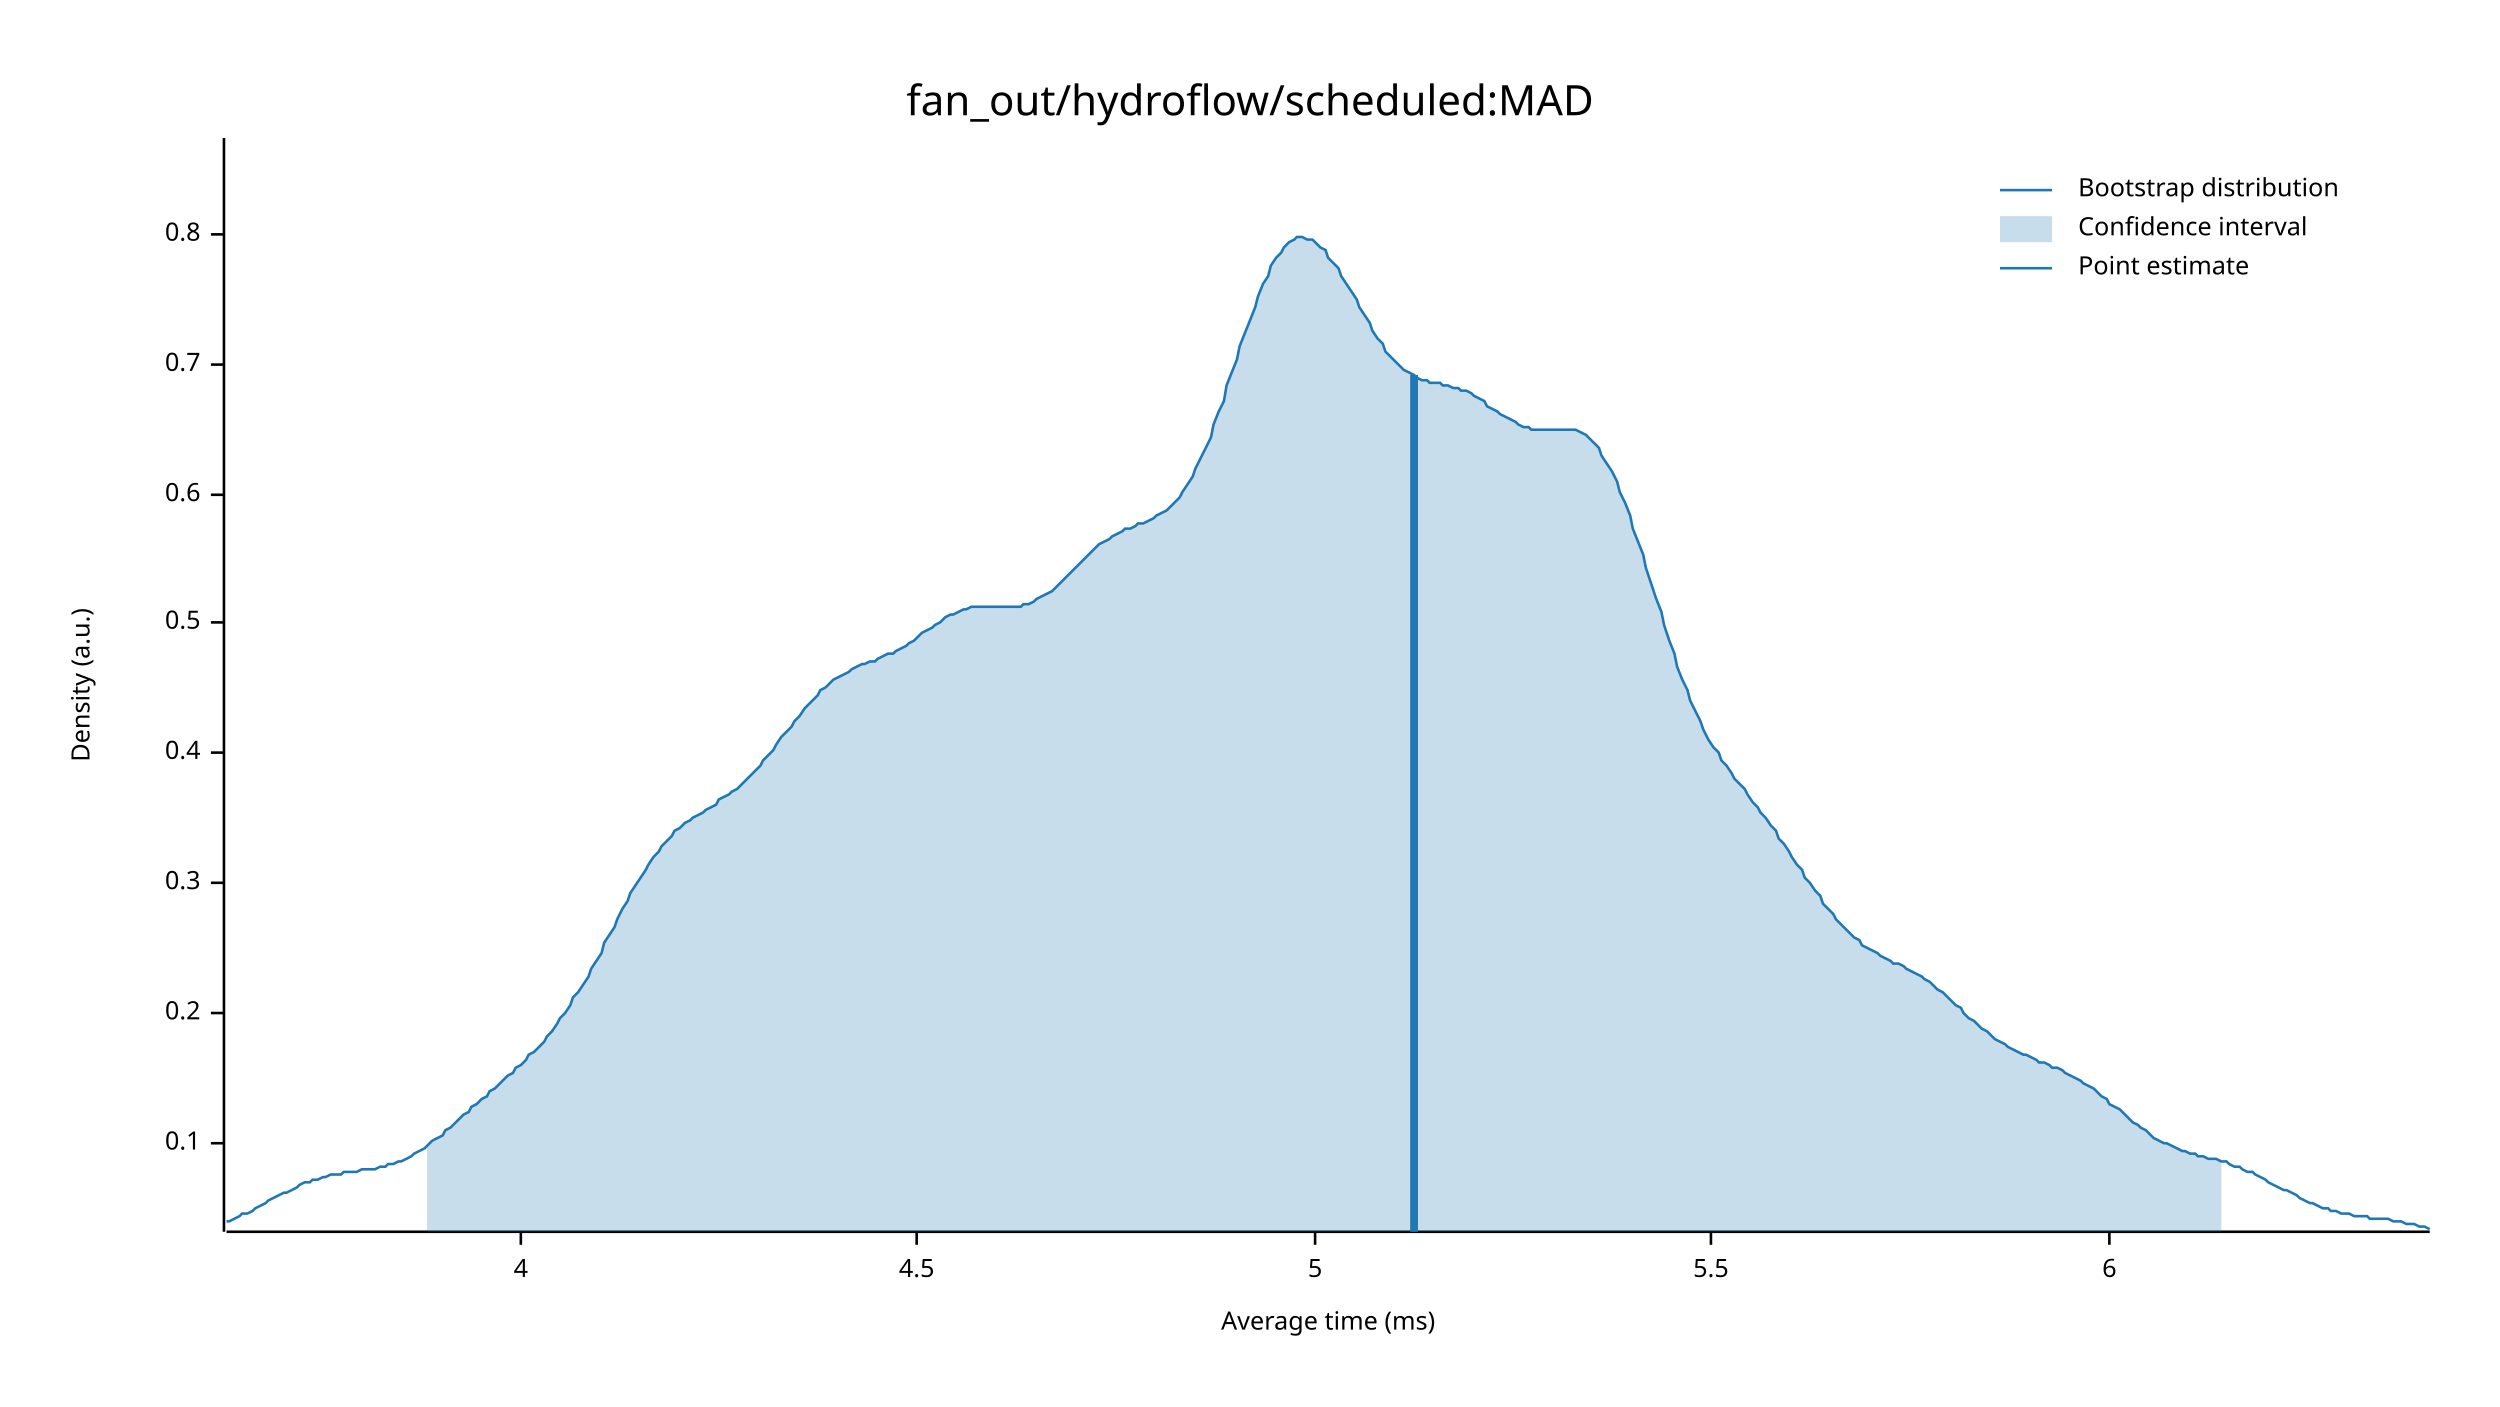
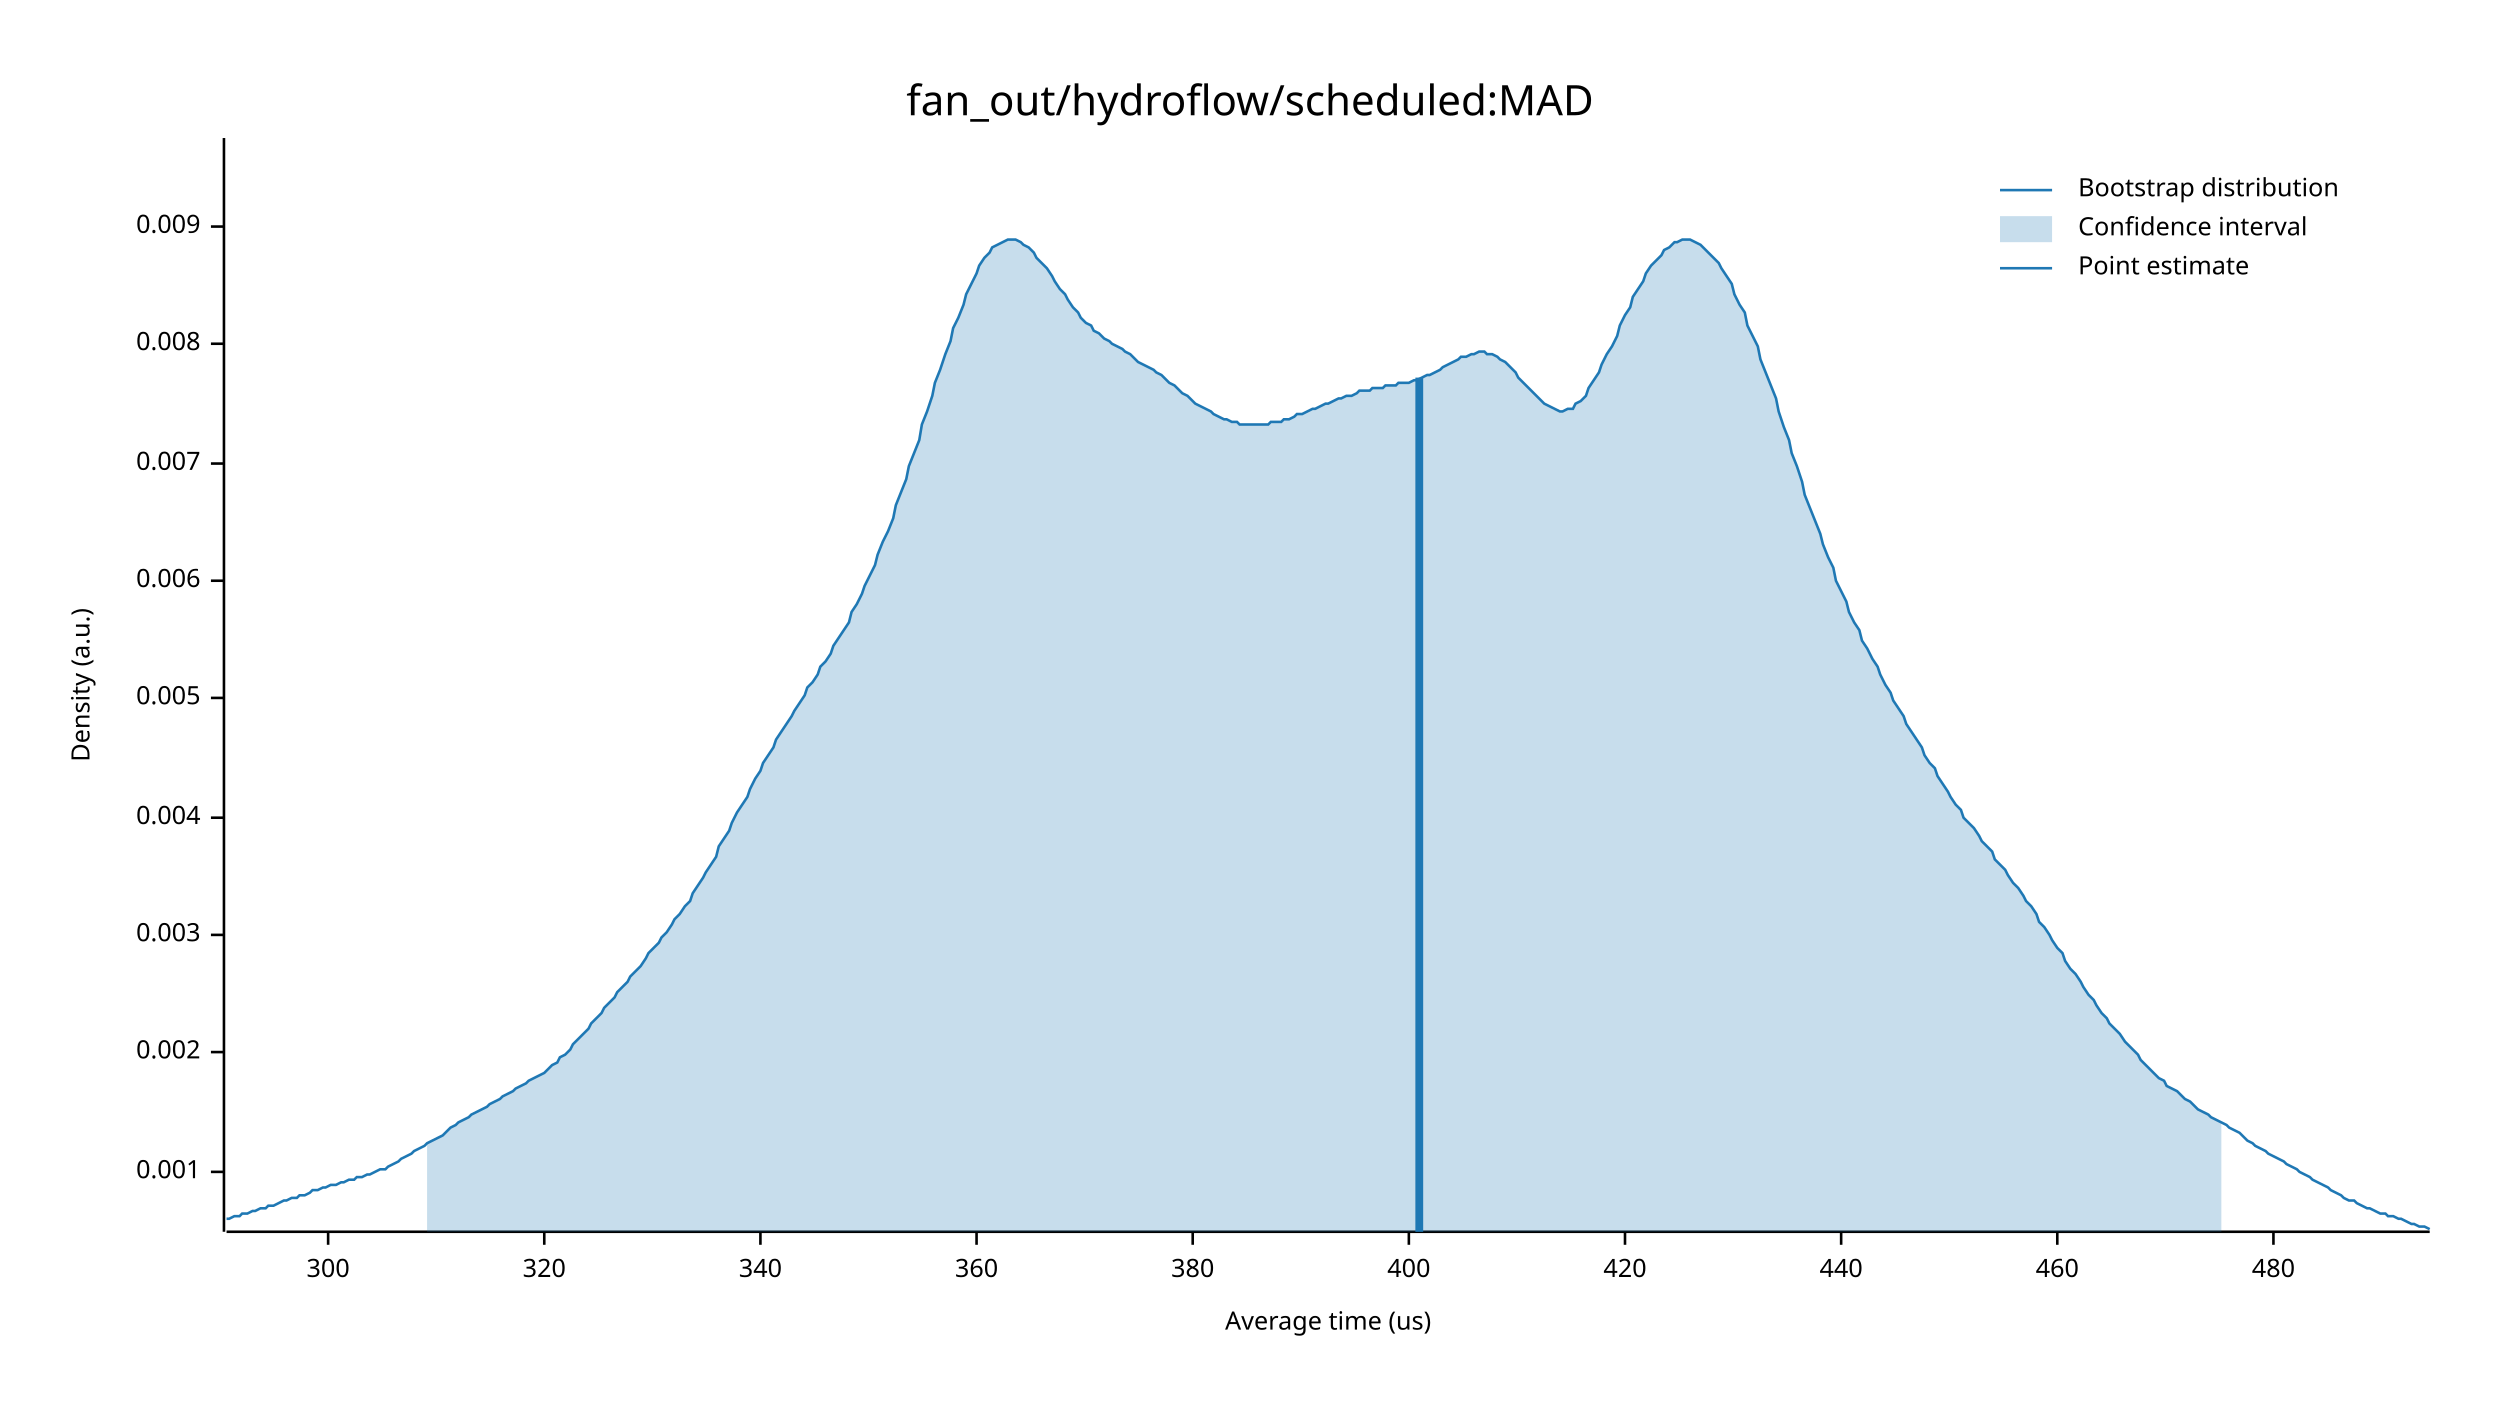
<svg xmlns="http://www.w3.org/2000/svg" width="960" height="540" viewBox="0 0 960 540">
  <text x="480" y="32" dy="0.76em" text-anchor="middle" font-family="sans-serif" font-size="16.129" opacity="1" fill="#000000">
fan_out/hydroflow/scheduled:MAD
</text>
  <text x="27" y="263" dy="0.76em" text-anchor="middle" font-family="sans-serif" font-size="9.677" opacity="1" fill="#000000" transform="rotate(270, 27, 263)">
Density (a.u.)
</text>
  <text x="510" y="513" dy="-0.5ex" text-anchor="middle" font-family="sans-serif" font-size="9.677" opacity="1" fill="#000000">
- Average time (ms)
+ Average time (us)
</text>
  <polyline fill="none" opacity="1" stroke="#000000" stroke-width="1" points="86,53 86,473 " />
-   <text x="77" y="439" dy="0.5ex" text-anchor="end" font-family="sans-serif" font-size="9.677" opacity="1" fill="#000000">
- 0.1
+   <text x="77" y="450" dy="0.5ex" text-anchor="end" font-family="sans-serif" font-size="9.677" opacity="1" fill="#000000">
+ 0.001
</text>
-   <polyline fill="none" opacity="1" stroke="#000000" stroke-width="1" points="81,439 86,439 " />
-   <text x="77" y="389" dy="0.5ex" text-anchor="end" font-family="sans-serif" font-size="9.677" opacity="1" fill="#000000">
- 0.2
+   <polyline fill="none" opacity="1" stroke="#000000" stroke-width="1" points="81,450 86,450 " />
+   <text x="77" y="404" dy="0.5ex" text-anchor="end" font-family="sans-serif" font-size="9.677" opacity="1" fill="#000000">
+ 0.002
</text>
-   <polyline fill="none" opacity="1" stroke="#000000" stroke-width="1" points="81,389 86,389 " />
-   <text x="77" y="339" dy="0.5ex" text-anchor="end" font-family="sans-serif" font-size="9.677" opacity="1" fill="#000000">
- 0.3
+   <polyline fill="none" opacity="1" stroke="#000000" stroke-width="1" points="81,404 86,404 " />
+   <text x="77" y="359" dy="0.5ex" text-anchor="end" font-family="sans-serif" font-size="9.677" opacity="1" fill="#000000">
+ 0.003
</text>
-   <polyline fill="none" opacity="1" stroke="#000000" stroke-width="1" points="81,339 86,339 " />
-   <text x="77" y="289" dy="0.5ex" text-anchor="end" font-family="sans-serif" font-size="9.677" opacity="1" fill="#000000">
- 0.4
+   <polyline fill="none" opacity="1" stroke="#000000" stroke-width="1" points="81,359 86,359 " />
+   <text x="77" y="314" dy="0.5ex" text-anchor="end" font-family="sans-serif" font-size="9.677" opacity="1" fill="#000000">
+ 0.004
</text>
-   <polyline fill="none" opacity="1" stroke="#000000" stroke-width="1" points="81,289 86,289 " />
-   <text x="77" y="239" dy="0.5ex" text-anchor="end" font-family="sans-serif" font-size="9.677" opacity="1" fill="#000000">
- 0.5
+   <polyline fill="none" opacity="1" stroke="#000000" stroke-width="1" points="81,314 86,314 " />
+   <text x="77" y="268" dy="0.5ex" text-anchor="end" font-family="sans-serif" font-size="9.677" opacity="1" fill="#000000">
+ 0.005
</text>
-   <polyline fill="none" opacity="1" stroke="#000000" stroke-width="1" points="81,239 86,239 " />
-   <text x="77" y="190" dy="0.5ex" text-anchor="end" font-family="sans-serif" font-size="9.677" opacity="1" fill="#000000">
- 0.6
+   <polyline fill="none" opacity="1" stroke="#000000" stroke-width="1" points="81,268 86,268 " />
+   <text x="77" y="223" dy="0.5ex" text-anchor="end" font-family="sans-serif" font-size="9.677" opacity="1" fill="#000000">
+ 0.006
</text>
-   <polyline fill="none" opacity="1" stroke="#000000" stroke-width="1" points="81,190 86,190 " />
-   <text x="77" y="140" dy="0.5ex" text-anchor="end" font-family="sans-serif" font-size="9.677" opacity="1" fill="#000000">
- 0.7
+   <polyline fill="none" opacity="1" stroke="#000000" stroke-width="1" points="81,223 86,223 " />
+   <text x="77" y="178" dy="0.5ex" text-anchor="end" font-family="sans-serif" font-size="9.677" opacity="1" fill="#000000">
+ 0.007
</text>
-   <polyline fill="none" opacity="1" stroke="#000000" stroke-width="1" points="81,140 86,140 " />
-   <text x="77" y="90" dy="0.5ex" text-anchor="end" font-family="sans-serif" font-size="9.677" opacity="1" fill="#000000">
- 0.8
+   <polyline fill="none" opacity="1" stroke="#000000" stroke-width="1" points="81,178 86,178 " />
+   <text x="77" y="132" dy="0.5ex" text-anchor="end" font-family="sans-serif" font-size="9.677" opacity="1" fill="#000000">
+ 0.008
</text>
-   <polyline fill="none" opacity="1" stroke="#000000" stroke-width="1" points="81,90 86,90 " />
+   <polyline fill="none" opacity="1" stroke="#000000" stroke-width="1" points="81,132 86,132 " />
+   <text x="77" y="87" dy="0.5ex" text-anchor="end" font-family="sans-serif" font-size="9.677" opacity="1" fill="#000000">
+ 0.009
+ </text>
+   <polyline fill="none" opacity="1" stroke="#000000" stroke-width="1" points="81,87 86,87 " />
  <polyline fill="none" opacity="1" stroke="#000000" stroke-width="1" points="87,473 933,473 " />
-   <text x="200" y="483" dy="0.76em" text-anchor="middle" font-family="sans-serif" font-size="9.677" opacity="1" fill="#000000">
- 4
+   <text x="126" y="483" dy="0.76em" text-anchor="middle" font-family="sans-serif" font-size="9.677" opacity="1" fill="#000000">
+ 300
</text>
-   <polyline fill="none" opacity="1" stroke="#000000" stroke-width="1" points="200,473 200,478 " />
-   <text x="352" y="483" dy="0.76em" text-anchor="middle" font-family="sans-serif" font-size="9.677" opacity="1" fill="#000000">
- 4.5
+   <polyline fill="none" opacity="1" stroke="#000000" stroke-width="1" points="126,473 126,478 " />
+   <text x="209" y="483" dy="0.76em" text-anchor="middle" font-family="sans-serif" font-size="9.677" opacity="1" fill="#000000">
+ 320
</text>
-   <polyline fill="none" opacity="1" stroke="#000000" stroke-width="1" points="352,473 352,478 " />
-   <text x="505" y="483" dy="0.76em" text-anchor="middle" font-family="sans-serif" font-size="9.677" opacity="1" fill="#000000">
- 5
+   <polyline fill="none" opacity="1" stroke="#000000" stroke-width="1" points="209,473 209,478 " />
+   <text x="292" y="483" dy="0.76em" text-anchor="middle" font-family="sans-serif" font-size="9.677" opacity="1" fill="#000000">
+ 340
</text>
-   <polyline fill="none" opacity="1" stroke="#000000" stroke-width="1" points="505,473 505,478 " />
-   <text x="657" y="483" dy="0.76em" text-anchor="middle" font-family="sans-serif" font-size="9.677" opacity="1" fill="#000000">
- 5.5
+   <polyline fill="none" opacity="1" stroke="#000000" stroke-width="1" points="292,473 292,478 " />
+   <text x="375" y="483" dy="0.76em" text-anchor="middle" font-family="sans-serif" font-size="9.677" opacity="1" fill="#000000">
+ 360
</text>
-   <polyline fill="none" opacity="1" stroke="#000000" stroke-width="1" points="657,473 657,478 " />
-   <text x="810" y="483" dy="0.76em" text-anchor="middle" font-family="sans-serif" font-size="9.677" opacity="1" fill="#000000">
- 6
+   <polyline fill="none" opacity="1" stroke="#000000" stroke-width="1" points="375,473 375,478 " />
+   <text x="458" y="483" dy="0.76em" text-anchor="middle" font-family="sans-serif" font-size="9.677" opacity="1" fill="#000000">
+ 380
</text>
-   <polyline fill="none" opacity="1" stroke="#000000" stroke-width="1" points="810,473 810,478 " />
-   <polyline fill="none" opacity="1" stroke="#1F78B4" stroke-width="1" points="87,469 88,469 90,468 92,467 93,466 95,466 97,465 98,464 100,463 102,462 103,461 105,460 107,459 109,458 110,458 112,457 114,456 115,455 117,454 119,454 120,453 122,453 124,452 125,452 127,451 129,451 131,451 132,450 134,450 136,450 137,450 139,449 141,449 142,449 144,449 146,448 148,448 149,447 151,447 153,446 154,446 156,445 158,444 159,443 161,442 163,441 164,440 166,438 168,437 170,436 171,434 173,433 175,431 176,430 178,428 180,427 181,425 183,424 185,422 187,421 188,419 190,418 192,416 193,415 195,413 197,412 198,410 200,409 202,407 203,405 205,404 207,402 209,400 210,398 212,396 214,393 215,391 217,389 219,386 220,383 222,381 224,378 226,375 227,372 229,369 231,366 232,362 234,359 236,356 237,353 239,349 241,346 242,343 244,340 246,337 248,334 249,332 251,329 253,327 254,325 256,323 258,321 259,319 261,318 263,316 265,315 266,314 268,313 270,312 271,311 273,310 275,309 276,307 278,306 280,305 281,304 283,303 285,301 287,299 288,298 290,296 292,294 293,292 295,290 297,288 298,286 300,283 302,281 304,279 305,277 307,275 309,272 310,271 312,269 314,267 315,265 317,264 319,262 320,261 322,260 324,259 326,258 327,257 329,256 331,255 332,255 334,254 336,254 337,253 339,252 341,251 343,251 344,250 346,249 348,248 349,247 351,246 353,244 354,243 356,242 358,241 359,240 361,239 363,237 365,236 366,236 368,235 370,234 371,234 373,233 375,233 376,233 378,233 380,233 381,233 383,233 385,233 387,233 388,233 390,233 392,233 393,232 395,232 397,231 398,230 400,229 402,228 404,227 405,226 407,224 409,222 410,221 412,219 414,217 415,216 417,214 419,212 420,211 422,209 424,208 426,207 427,206 429,205 431,204 432,203 434,203 436,202 437,201 439,201 441,200 443,199 444,198 446,197 448,196 449,195 451,193 453,191 454,189 456,186 458,183 459,180 461,176 463,172 465,168 466,163 468,158 470,154 471,148 473,143 475,138 476,133 478,128 480,123 482,118 483,114 485,109 487,106 488,102 490,99 492,97 493,95 495,93 497,92 498,91 500,91 502,92 504,92 505,93 507,95 509,96 510,99 512,101 514,103 515,106 517,109 519,112 521,115 522,118 524,121 526,124 527,127 529,130 531,132 532,135 534,137 536,139 537,140 539,142 541,143 543,144 544,145 546,146 548,146 549,147 551,147 553,147 554,148 556,148 558,149 560,149 561,150 563,150 565,151 566,152 568,153 570,154 571,156 573,157 575,158 576,159 578,160 580,161 582,162 583,163 585,164 587,164 588,165 590,165 592,165 593,165 595,165 597,165 599,165 600,165 602,165 604,165 605,165 607,166 609,167 610,168 612,170 614,172 615,175 617,178 619,181 621,185 622,189 624,193 626,198 627,203 629,208 631,213 632,218 634,224 636,230 638,235 639,240 641,246 643,251 644,256 646,261 648,265 649,269 651,273 653,277 654,280 656,284 658,287 660,289 661,292 663,294 665,297 666,299 668,301 670,303 671,305 673,308 675,310 676,312 678,314 680,317 682,319 683,322 685,324 687,327 688,329 690,332 692,334 693,337 695,339 697,342 699,344 700,347 702,349 704,351 705,353 707,355 709,357 710,358 712,360 714,361 715,363 717,364 719,365 721,366 722,367 724,368 726,369 727,370 729,370 731,371 732,372 734,373 736,374 738,375 739,376 741,377 743,379 744,380 746,381 748,383 749,384 751,386 753,387 754,389 756,391 758,392 760,394 761,395 763,396 765,398 766,399 768,400 770,401 771,402 773,403 775,404 777,405 778,405 780,406 782,407 783,408 785,408 787,409 788,410 790,410 792,411 793,412 795,413 797,414 799,415 800,416 802,417 804,418 805,419 807,421 809,422 810,424 812,425 814,426 816,428 817,429 819,431 821,432 822,433 824,434 826,436 827,437 829,438 831,439 832,439 834,440 836,441 838,442 839,442 841,443 843,443 844,444 846,444 848,445 849,445 851,445 853,446 855,446 856,447 858,448 860,448 861,449 863,450 865,450 866,451 868,452 870,453 871,454 873,455 875,456 877,457 878,457 880,458 882,459 883,460 885,461 887,462 888,462 890,463 892,464 894,464 895,465 897,465 899,466 900,466 902,466 904,467 905,467 907,467 909,467 910,468 912,468 914,468 916,468 917,468 919,469 921,469 922,469 924,470 926,470 927,470 929,471 931,471 933,472 " />
-   <polygon opacity="0.25" fill="#1F78B4" points="164,440 166,438 168,437 170,436 171,434 173,433 175,431 176,430 178,428 180,427 181,425 183,424 185,422 187,421 188,419 190,418 192,416 193,415 195,413 197,412 198,410 200,409 202,407 203,405 205,404 207,402 209,400 210,398 212,396 214,393 215,391 217,389 219,386 220,383 222,381 224,378 226,375 227,372 229,369 231,366 232,362 234,359 236,356 237,353 239,349 241,346 242,343 244,340 246,337 248,334 249,332 251,329 253,327 254,325 256,323 258,321 259,319 261,318 263,316 265,315 266,314 268,313 270,312 271,311 273,310 275,309 276,307 278,306 280,305 281,304 283,303 285,301 287,299 288,298 290,296 292,294 293,292 295,290 297,288 298,286 300,283 302,281 304,279 305,277 307,275 309,272 310,271 312,269 314,267 315,265 317,264 319,262 320,261 322,260 324,259 326,258 327,257 329,256 331,255 332,255 334,254 336,254 337,253 339,252 341,251 343,251 344,250 346,249 348,248 349,247 351,246 353,244 354,243 356,242 358,241 359,240 361,239 363,237 365,236 366,236 368,235 370,234 371,234 373,233 375,233 376,233 378,233 380,233 381,233 383,233 385,233 387,233 388,233 390,233 392,233 393,232 395,232 397,231 398,230 400,229 402,228 404,227 405,226 407,224 409,222 410,221 412,219 414,217 415,216 417,214 419,212 420,211 422,209 424,208 426,207 427,206 429,205 431,204 432,203 434,203 436,202 437,201 439,201 441,200 443,199 444,198 446,197 448,196 449,195 451,193 453,191 454,189 456,186 458,183 459,180 461,176 463,172 465,168 466,163 468,158 470,154 471,148 473,143 475,138 476,133 478,128 480,123 482,118 483,114 485,109 487,106 488,102 490,99 492,97 493,95 495,93 497,92 498,91 500,91 502,92 504,92 505,93 507,95 509,96 510,99 512,101 514,103 515,106 517,109 519,112 521,115 522,118 524,121 526,124 527,127 529,130 531,132 532,135 534,137 536,139 537,140 539,142 541,143 543,144 544,145 546,146 548,146 549,147 551,147 553,147 554,148 556,148 558,149 560,149 561,150 563,150 565,151 566,152 568,153 570,154 571,156 573,157 575,158 576,159 578,160 580,161 582,162 583,163 585,164 587,164 588,165 590,165 592,165 593,165 595,165 597,165 599,165 600,165 602,165 604,165 605,165 607,166 609,167 610,168 612,170 614,172 615,175 617,178 619,181 621,185 622,189 624,193 626,198 627,203 629,208 631,213 632,218 634,224 636,230 638,235 639,240 641,246 643,251 644,256 646,261 648,265 649,269 651,273 653,277 654,280 656,284 658,287 660,289 661,292 663,294 665,297 666,299 668,301 670,303 671,305 673,308 675,310 676,312 678,314 680,317 682,319 683,322 685,324 687,327 688,329 690,332 692,334 693,337 695,339 697,342 699,344 700,347 702,349 704,351 705,353 707,355 709,357 710,358 712,360 714,361 715,363 717,364 719,365 721,366 722,367 724,368 726,369 727,370 729,370 731,371 732,372 734,373 736,374 738,375 739,376 741,377 743,379 744,380 746,381 748,383 749,384 751,386 753,387 754,389 756,391 758,392 760,394 761,395 763,396 765,398 766,399 768,400 770,401 771,402 773,403 775,404 777,405 778,405 780,406 782,407 783,408 785,408 787,409 788,410 790,410 792,411 793,412 795,413 797,414 799,415 800,416 802,417 804,418 805,419 807,421 809,422 810,424 812,425 814,426 816,428 817,429 819,431 821,432 822,433 824,434 826,436 827,437 829,438 831,439 832,439 834,440 836,441 838,442 839,442 841,443 843,443 844,444 846,444 848,445 849,445 851,445 853,446 853,473 164,473 " />
-   <polyline fill="none" opacity="1" stroke="#1F78B4" stroke-width="3" points="543,473 543,144 " />
+   <polyline fill="none" opacity="1" stroke="#000000" stroke-width="1" points="458,473 458,478 " />
+   <text x="541" y="483" dy="0.76em" text-anchor="middle" font-family="sans-serif" font-size="9.677" opacity="1" fill="#000000">
+ 400
+ </text>
+   <polyline fill="none" opacity="1" stroke="#000000" stroke-width="1" points="541,473 541,478 " />
+   <text x="624" y="483" dy="0.76em" text-anchor="middle" font-family="sans-serif" font-size="9.677" opacity="1" fill="#000000">
+ 420
+ </text>
+   <polyline fill="none" opacity="1" stroke="#000000" stroke-width="1" points="624,473 624,478 " />
+   <text x="707" y="483" dy="0.76em" text-anchor="middle" font-family="sans-serif" font-size="9.677" opacity="1" fill="#000000">
+ 440
+ </text>
+   <polyline fill="none" opacity="1" stroke="#000000" stroke-width="1" points="707,473 707,478 " />
+   <text x="790" y="483" dy="0.76em" text-anchor="middle" font-family="sans-serif" font-size="9.677" opacity="1" fill="#000000">
+ 460
+ </text>
+   <polyline fill="none" opacity="1" stroke="#000000" stroke-width="1" points="790,473 790,478 " />
+   <text x="873" y="483" dy="0.76em" text-anchor="middle" font-family="sans-serif" font-size="9.677" opacity="1" fill="#000000">
+ 480
+ </text>
+   <polyline fill="none" opacity="1" stroke="#000000" stroke-width="1" points="873,473 873,478 " />
+   <polyline fill="none" opacity="1" stroke="#1F78B4" stroke-width="1" points="87,468 88,468 90,467 92,467 93,466 95,466 97,465 98,465 100,464 102,464 103,463 105,463 107,462 109,461 110,461 112,460 114,460 115,459 117,459 119,458 120,457 122,457 124,456 125,456 127,455 129,455 131,454 132,454 134,453 136,453 137,452 139,452 141,451 142,451 144,450 146,449 148,449 149,448 151,447 153,446 154,445 156,444 158,443 159,442 161,441 163,440 164,439 166,438 168,437 170,436 171,435 173,433 175,432 176,431 178,430 180,429 181,428 183,427 185,426 187,425 188,424 190,423 192,422 193,421 195,420 197,419 198,418 200,417 202,416 203,415 205,414 207,413 209,412 210,411 212,409 214,408 215,406 217,405 219,403 220,401 222,399 224,397 226,395 227,393 229,391 231,389 232,387 234,385 236,383 237,381 239,379 241,377 242,375 244,373 246,371 248,368 249,366 251,364 253,362 254,360 256,358 258,355 259,353 261,351 263,348 265,346 266,343 268,340 270,337 271,335 273,332 275,329 276,325 278,322 280,319 281,316 283,312 285,309 287,306 288,303 290,299 292,296 293,293 295,290 297,287 298,284 300,281 302,278 304,275 305,273 307,270 309,267 310,264 312,262 314,259 315,256 317,254 319,251 320,248 322,245 324,242 326,239 327,235 329,232 331,228 332,225 334,221 336,217 337,213 339,208 341,204 343,199 344,194 346,189 348,184 349,179 351,174 353,169 354,163 356,158 358,152 359,147 361,142 363,136 365,131 366,126 368,122 370,117 371,113 373,109 375,105 376,102 378,99 380,97 381,95 383,94 385,93 387,92 388,92 390,92 392,93 393,94 395,95 397,97 398,99 400,101 402,103 404,106 405,108 407,111 409,113 410,115 412,118 414,120 415,122 417,124 419,125 420,127 422,128 424,130 426,131 427,132 429,133 431,134 432,135 434,136 436,138 437,139 439,140 441,141 443,142 444,143 446,144 448,146 449,147 451,148 453,150 454,151 456,152 458,154 459,155 461,156 463,157 465,158 466,159 468,160 470,161 471,161 473,162 475,162 476,163 478,163 480,163 482,163 483,163 485,163 487,163 488,162 490,162 492,162 493,161 495,161 497,160 498,159 500,159 502,158 504,157 505,157 507,156 509,155 510,155 512,154 514,153 515,153 517,152 519,152 521,151 522,150 524,150 526,150 527,149 529,149 531,149 532,148 534,148 536,148 537,147 539,147 541,147 543,146 544,146 546,145 548,144 549,144 551,143 553,142 554,141 556,140 558,139 560,138 561,137 563,137 565,136 566,136 568,135 570,135 571,136 573,136 575,137 576,138 578,139 580,141 582,143 583,145 585,147 587,149 588,150 590,152 592,154 593,155 595,156 597,157 599,158 600,158 602,157 604,157 605,155 607,154 609,152 610,149 612,146 614,143 615,140 617,136 619,133 621,129 622,125 624,121 626,118 627,114 629,111 631,108 632,105 634,102 636,100 638,98 639,96 641,95 643,93 644,93 646,92 648,92 649,92 651,93 653,94 654,95 656,97 658,99 660,101 661,103 663,106 665,109 666,113 668,117 670,120 671,125 673,129 675,133 676,138 678,143 680,148 682,153 683,158 685,164 687,169 688,174 690,179 692,185 693,190 695,195 697,200 699,205 700,209 702,214 704,218 705,223 707,227 709,231 710,235 712,239 714,242 715,246 717,249 719,253 721,256 722,259 724,263 726,266 727,269 729,272 731,275 732,278 734,281 736,284 738,287 739,290 741,293 743,295 744,298 746,301 748,304 749,306 751,309 753,311 754,314 756,316 758,318 760,321 761,323 763,325 765,327 766,330 768,332 770,334 771,336 773,339 775,341 777,344 778,346 780,348 782,351 783,354 785,356 787,359 788,361 790,364 792,366 793,369 795,372 797,374 799,377 800,379 802,382 804,384 805,386 807,389 809,391 810,393 812,395 814,397 816,400 817,401 819,403 821,405 822,407 824,409 826,411 827,412 829,414 831,415 832,417 834,418 836,419 838,421 839,422 841,423 843,425 844,426 846,427 848,428 849,429 851,430 853,431 855,432 856,433 858,434 860,435 861,436 863,438 865,439 866,440 868,441 870,442 871,443 873,444 875,445 877,446 878,447 880,448 882,449 883,450 885,451 887,452 888,453 890,454 892,455 894,456 895,457 897,458 899,459 900,460 902,461 904,461 905,462 907,463 909,464 910,464 912,465 914,466 916,466 917,467 919,467 921,468 922,468 924,469 926,470 927,470 929,471 931,471 933,472 " />
+   <polygon opacity="0.25" fill="#1F78B4" points="164,439 166,438 168,437 170,436 171,435 173,433 175,432 176,431 178,430 180,429 181,428 183,427 185,426 187,425 188,424 190,423 192,422 193,421 195,420 197,419 198,418 200,417 202,416 203,415 205,414 207,413 209,412 210,411 212,409 214,408 215,406 217,405 219,403 220,401 222,399 224,397 226,395 227,393 229,391 231,389 232,387 234,385 236,383 237,381 239,379 241,377 242,375 244,373 246,371 248,368 249,366 251,364 253,362 254,360 256,358 258,355 259,353 261,351 263,348 265,346 266,343 268,340 270,337 271,335 273,332 275,329 276,325 278,322 280,319 281,316 283,312 285,309 287,306 288,303 290,299 292,296 293,293 295,290 297,287 298,284 300,281 302,278 304,275 305,273 307,270 309,267 310,264 312,262 314,259 315,256 317,254 319,251 320,248 322,245 324,242 326,239 327,235 329,232 331,228 332,225 334,221 336,217 337,213 339,208 341,204 343,199 344,194 346,189 348,184 349,179 351,174 353,169 354,163 356,158 358,152 359,147 361,142 363,136 365,131 366,126 368,122 370,117 371,113 373,109 375,105 376,102 378,99 380,97 381,95 383,94 385,93 387,92 388,92 390,92 392,93 393,94 395,95 397,97 398,99 400,101 402,103 404,106 405,108 407,111 409,113 410,115 412,118 414,120 415,122 417,124 419,125 420,127 422,128 424,130 426,131 427,132 429,133 431,134 432,135 434,136 436,138 437,139 439,140 441,141 443,142 444,143 446,144 448,146 449,147 451,148 453,150 454,151 456,152 458,154 459,155 461,156 463,157 465,158 466,159 468,160 470,161 471,161 473,162 475,162 476,163 478,163 480,163 482,163 483,163 485,163 487,163 488,162 490,162 492,162 493,161 495,161 497,160 498,159 500,159 502,158 504,157 505,157 507,156 509,155 510,155 512,154 514,153 515,153 517,152 519,152 521,151 522,150 524,150 526,150 527,149 529,149 531,149 532,148 534,148 536,148 537,147 539,147 541,147 543,146 544,146 546,145 548,144 549,144 551,143 553,142 554,141 556,140 558,139 560,138 561,137 563,137 565,136 566,136 568,135 570,135 571,136 573,136 575,137 576,138 578,139 580,141 582,143 583,145 585,147 587,149 588,150 590,152 592,154 593,155 595,156 597,157 599,158 600,158 602,157 604,157 605,155 607,154 609,152 610,149 612,146 614,143 615,140 617,136 619,133 621,129 622,125 624,121 626,118 627,114 629,111 631,108 632,105 634,102 636,100 638,98 639,96 641,95 643,93 644,93 646,92 648,92 649,92 651,93 653,94 654,95 656,97 658,99 660,101 661,103 663,106 665,109 666,113 668,117 670,120 671,125 673,129 675,133 676,138 678,143 680,148 682,153 683,158 685,164 687,169 688,174 690,179 692,185 693,190 695,195 697,200 699,205 700,209 702,214 704,218 705,223 707,227 709,231 710,235 712,239 714,242 715,246 717,249 719,253 721,256 722,259 724,263 726,266 727,269 729,272 731,275 732,278 734,281 736,284 738,287 739,290 741,293 743,295 744,298 746,301 748,304 749,306 751,309 753,311 754,314 756,316 758,318 760,321 761,323 763,325 765,327 766,330 768,332 770,334 771,336 773,339 775,341 777,344 778,346 780,348 782,351 783,354 785,356 787,359 788,361 790,364 792,366 793,369 795,372 797,374 799,377 800,379 802,382 804,384 805,386 807,389 809,391 810,393 812,395 814,397 816,400 817,401 819,403 821,405 822,407 824,409 826,411 827,412 829,414 831,415 832,417 834,418 836,419 838,421 839,422 841,423 843,425 844,426 846,427 848,428 849,429 851,430 853,431 853,473 164,473 " />
+   <polyline fill="none" opacity="1" stroke="#1F78B4" stroke-width="3" points="545,473 545,145 " />
  <text x="798" y="68" dy="0.76em" text-anchor="start" font-family="sans-serif" font-size="9.677" opacity="1" fill="#000000">
Bootstrap distribution
</text>
  <text x="798" y="83" dy="0.76em" text-anchor="start" font-family="sans-serif" font-size="9.677" opacity="1" fill="#000000">
Confidence interval
</text>
  <text x="798" y="98" dy="0.76em" text-anchor="start" font-family="sans-serif" font-size="9.677" opacity="1" fill="#000000">
Point estimate
</text>
  <polyline fill="none" opacity="1" stroke="#1F78B4" stroke-width="1" points="768,73 788,73 " />
  <rect x="768" y="83" width="20" height="10" opacity="0.25" fill="#1F78B4" stroke="none" />
  <polyline fill="none" opacity="1" stroke="#1F78B4" stroke-width="1" points="768,103 788,103 " />
</svg>
